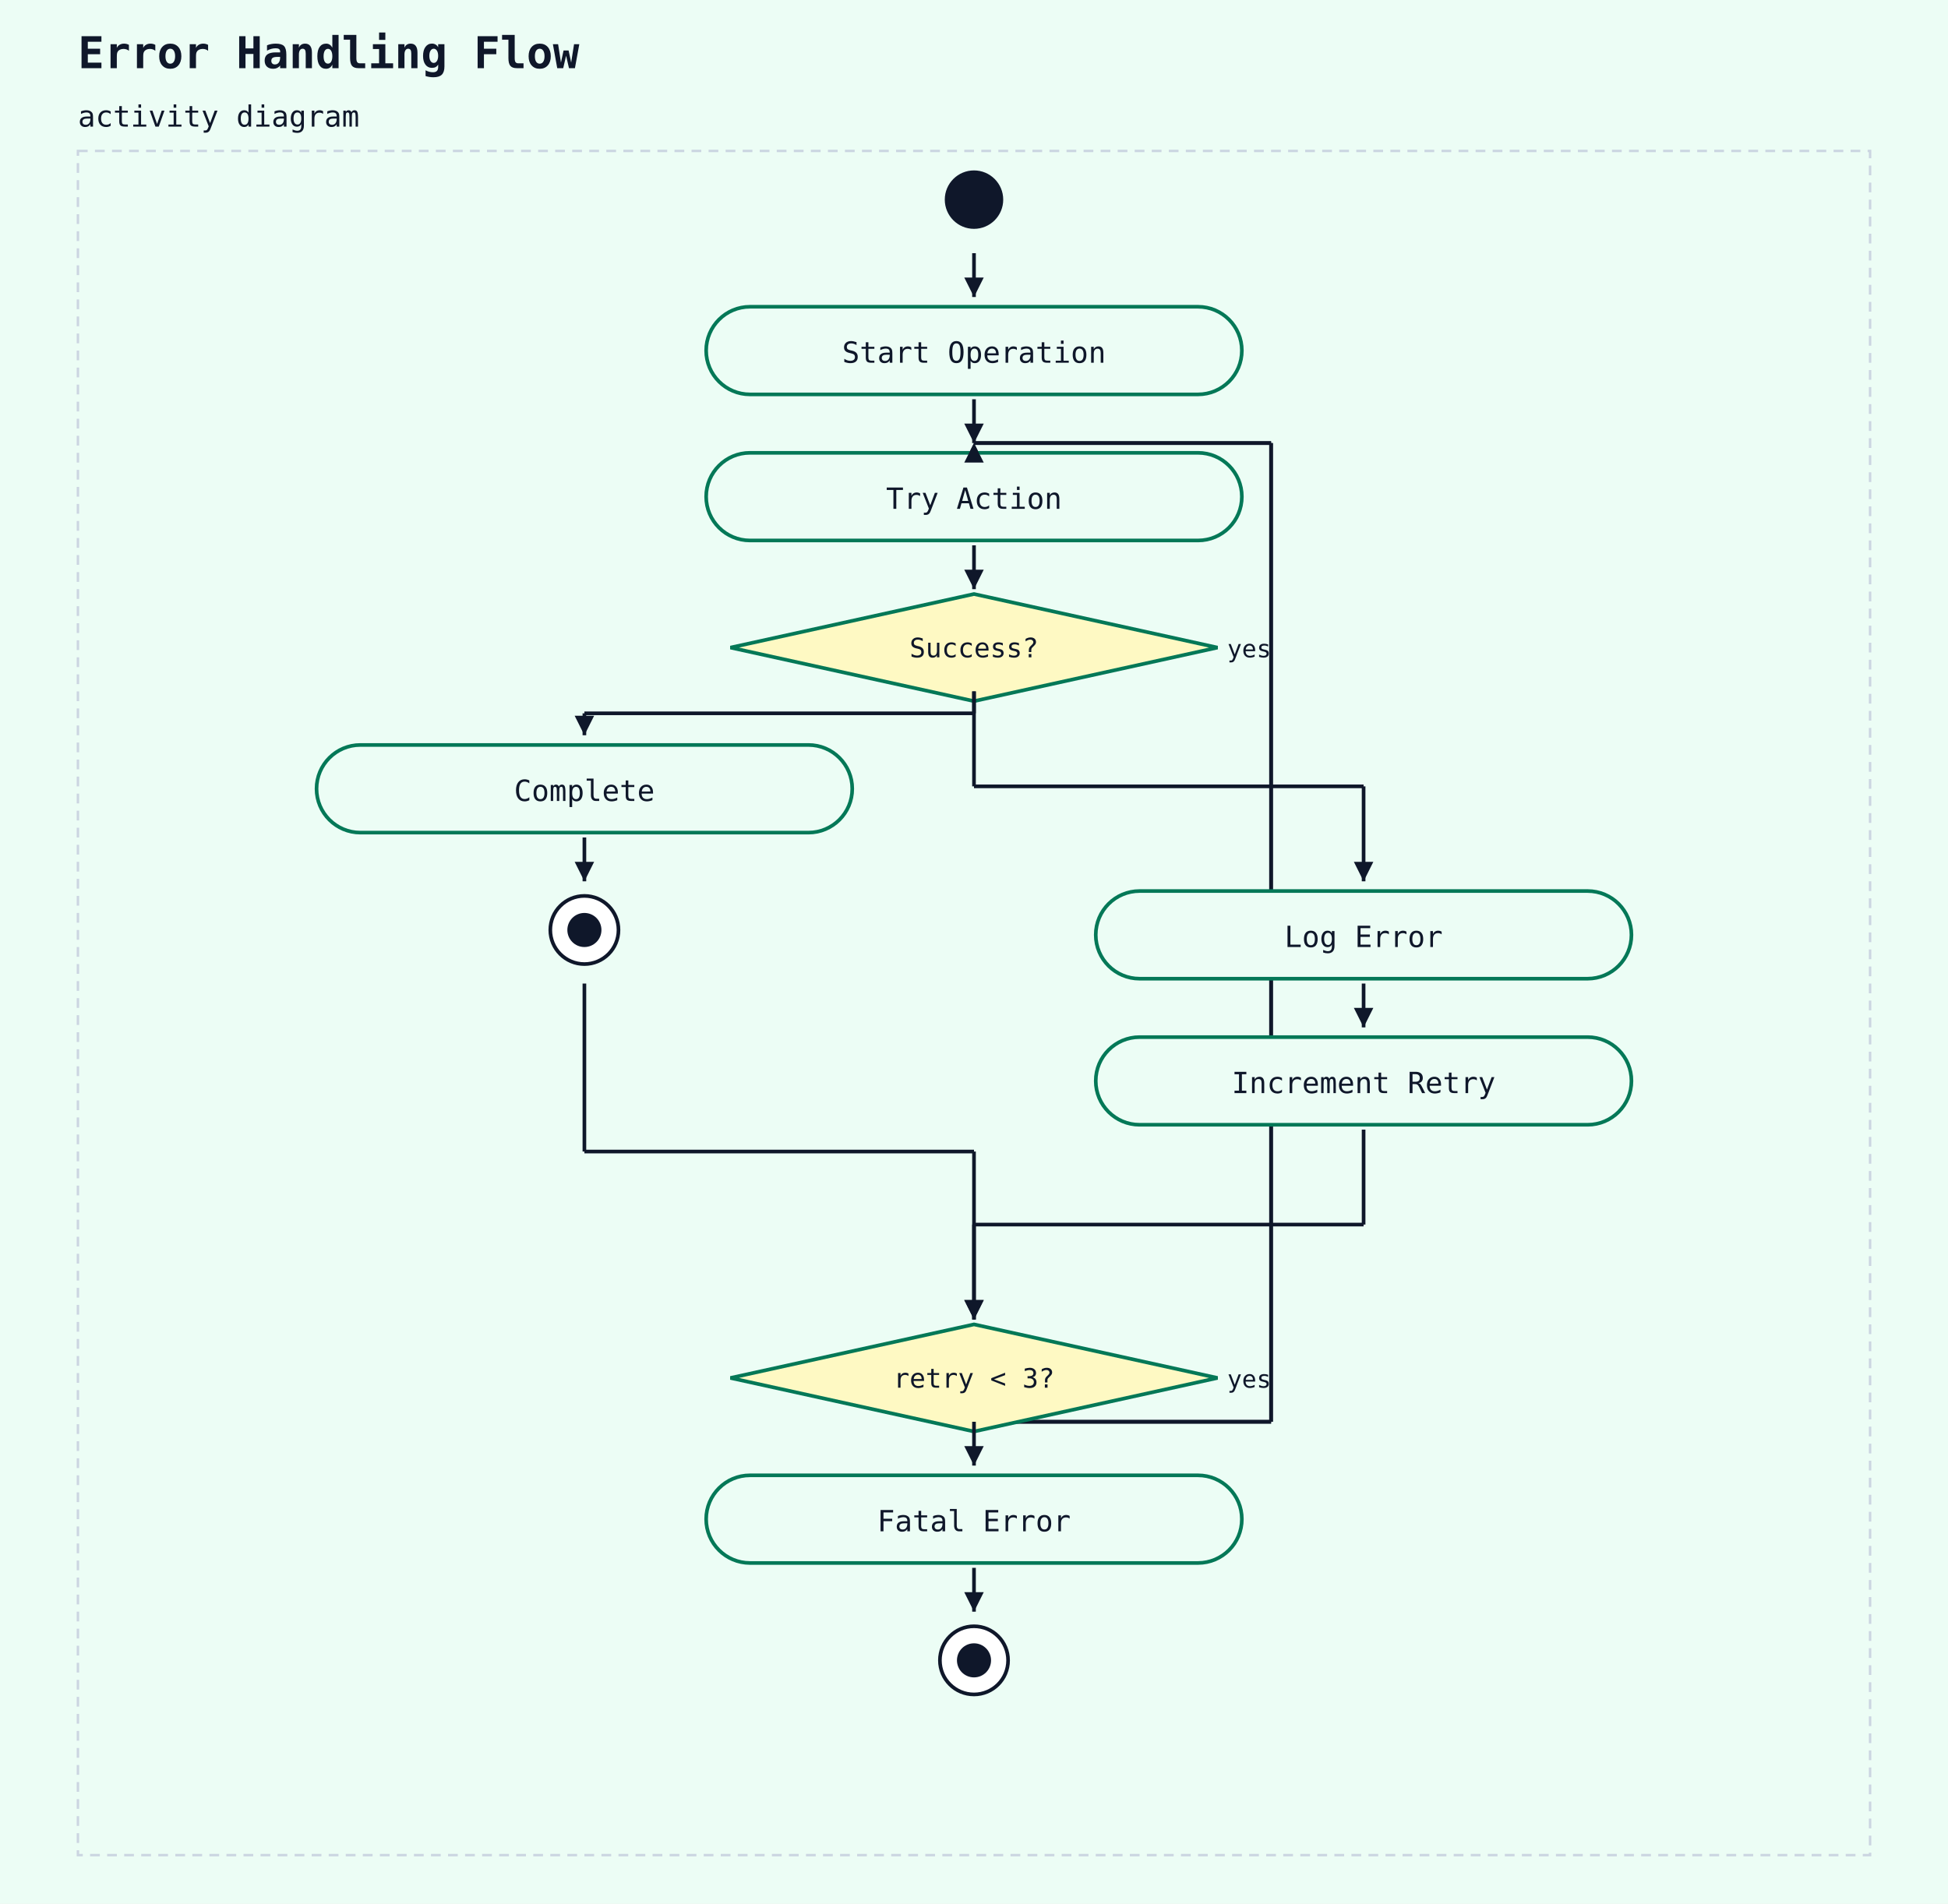
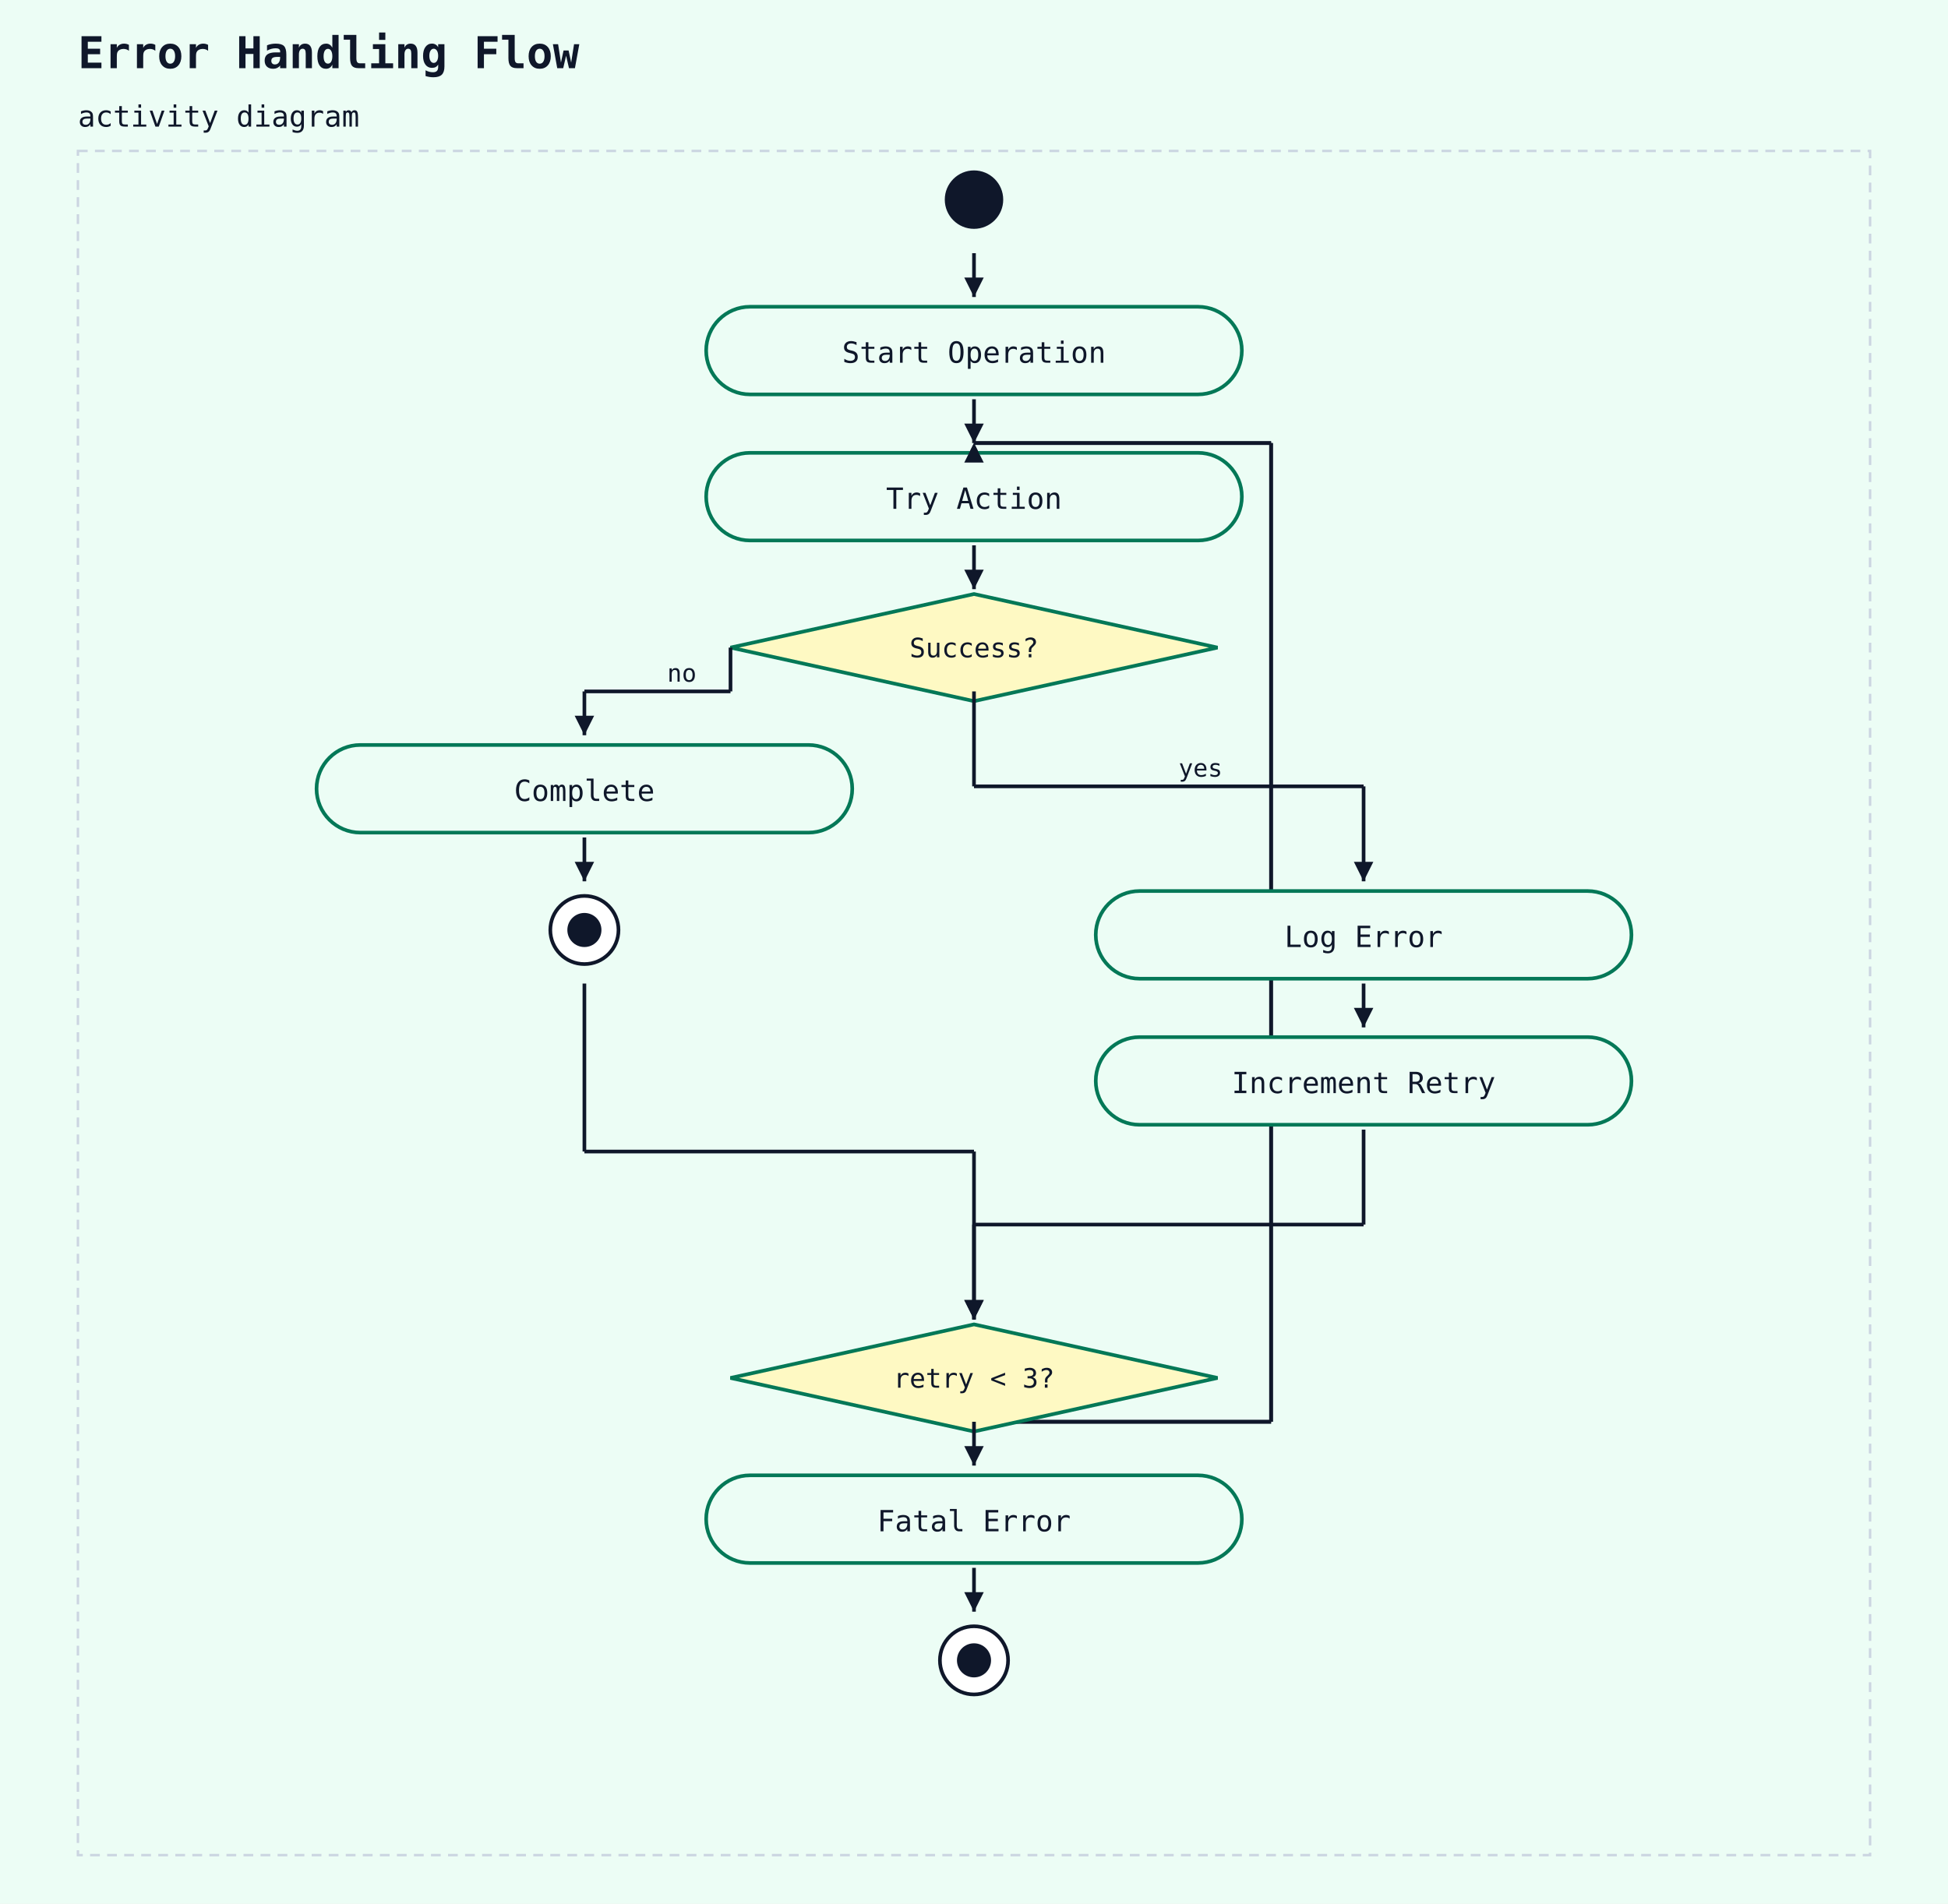
<svg xmlns="http://www.w3.org/2000/svg" width="800" height="782" viewBox="0 0 800 782">
  <rect width="100%" height="100%" fill="#ecfdf5" />
  <text x="32" y="28" font-family="monospace" font-size="18" font-weight="600" fill="#0f172a">Error Handling Flow</text>
  <text x="32" y="52" font-family="monospace" font-size="12" fill="#0f172a">activity diagram</text>
  <rect x="32" y="62" width="736" height="700" fill="#ecfdf5" stroke="#cbd5e1" stroke-width="1" stroke-dasharray="4 3" />
  <circle cx="400" cy="82" r="12" fill="#0f172a" />
  <rect x="290" y="126" width="220" height="36" rx="18" ry="18" fill="#ecfdf5" stroke="#047857" stroke-width="1.5" />
  <text x="400" y="149" text-anchor="middle" font-family="monospace" font-size="12" fill="#0f172a">Start Operation</text>
  <line x1="400" y1="104" x2="400" y2="122" stroke="#0f172a" stroke-width="1.5" />
  <polygon points="400,122 396,114 404,114" fill="#0f172a" />
  <line x1="400" y1="584" x2="522" y2="584" stroke="#0f172a" stroke-width="1.5" />
  <line x1="522" y1="584" x2="522" y2="182" stroke="#0f172a" stroke-width="1.5" />
  <line x1="522" y1="182" x2="400" y2="182" stroke="#0f172a" stroke-width="1.5" />
  <polygon points="400,182 396,190 404,190" fill="#0f172a" />
  <rect x="290" y="186" width="220" height="36" rx="18" ry="18" fill="#ecfdf5" stroke="#047857" stroke-width="1.5" />
  <text x="400" y="209" text-anchor="middle" font-family="monospace" font-size="12" fill="#0f172a">Try Action</text>
  <line x1="400" y1="164" x2="400" y2="182" stroke="#0f172a" stroke-width="1.5" />
  <polygon points="400,182 396,174 404,174" fill="#0f172a" />
  <line x1="400" y1="584" x2="522" y2="584" stroke="#0f172a" stroke-width="1.5" />
  <line x1="522" y1="584" x2="522" y2="182" stroke="#0f172a" stroke-width="1.5" />
  <line x1="522" y1="182" x2="400" y2="182" stroke="#0f172a" stroke-width="1.5" />
  <polygon points="400,182 396,190 404,190" fill="#0f172a" />
  <polygon points="400,244 500,266 400,288 300,266" fill="#fef9c3" stroke="#047857" stroke-width="1.5" />
  <text x="400" y="270" text-anchor="middle" font-family="monospace" font-size="11" fill="#0f172a">Success?</text>
-   <text x="504" y="270" text-anchor="start" font-family="monospace" font-size="10" fill="#0f172a">yes</text>
  <line x1="400" y1="224" x2="400" y2="242" stroke="#0f172a" stroke-width="1.5" />
  <polygon points="400,242 396,234 404,234" fill="#0f172a" />
  <rect x="130" y="306" width="220" height="36" rx="18" ry="18" fill="#ecfdf5" stroke="#047857" stroke-width="1.5" />
  <text x="240" y="329" text-anchor="middle" font-family="monospace" font-size="12" fill="#0f172a">Complete</text>
-   <line x1="400" y1="284" x2="400" y2="293" stroke="#0f172a" stroke-width="1.5" />
-   <line x1="400" y1="293" x2="240" y2="293" stroke="#0f172a" stroke-width="1.5" />
-   <line x1="240" y1="293" x2="240" y2="302" stroke="#0f172a" stroke-width="1.5" />
+   <line x1="300" y1="266" x2="300" y2="284" stroke="#0f172a" stroke-width="1.5" />
+   <line x1="300" y1="284" x2="240" y2="284" stroke="#0f172a" stroke-width="1.5" />
+   <line x1="240" y1="284" x2="240" y2="302" stroke="#0f172a" stroke-width="1.5" />
  <polygon points="240,302 236,294 244,294" fill="#0f172a" />
+   <text x="274" y="280" font-family="monospace" font-size="10" fill="#0f172a">no</text>
  <circle cx="240" cy="382" r="14" fill="white" stroke="#0f172a" stroke-width="1.5" />
  <circle cx="240" cy="382" r="7" fill="#0f172a" />
  <line x1="240" y1="344" x2="240" y2="362" stroke="#0f172a" stroke-width="1.5" />
  <polygon points="240,362 236,354 244,354" fill="#0f172a" />
  <rect x="450" y="366" width="220" height="36" rx="18" ry="18" fill="#ecfdf5" stroke="#047857" stroke-width="1.5" />
  <text x="560" y="389" text-anchor="middle" font-family="monospace" font-size="12" fill="#0f172a">Log Error</text>
  <line x1="400" y1="284" x2="400" y2="323" stroke="#0f172a" stroke-width="1.5" />
  <line x1="400" y1="323" x2="560" y2="323" stroke="#0f172a" stroke-width="1.5" />
  <line x1="560" y1="323" x2="560" y2="362" stroke="#0f172a" stroke-width="1.5" />
  <polygon points="560,362 556,354 564,354" fill="#0f172a" />
+   <text x="484" y="319" font-family="monospace" font-size="10" fill="#0f172a">yes</text>
  <rect x="450" y="426" width="220" height="36" rx="18" ry="18" fill="#ecfdf5" stroke="#047857" stroke-width="1.5" />
  <text x="560" y="449" text-anchor="middle" font-family="monospace" font-size="12" fill="#0f172a">Increment Retry</text>
  <line x1="560" y1="404" x2="560" y2="422" stroke="#0f172a" stroke-width="1.5" />
  <polygon points="560,422 556,414 564,414" fill="#0f172a" />
  <polygon points="400,544 500,566 400,588 300,566" fill="#fef9c3" stroke="#047857" stroke-width="1.5" />
  <text x="400" y="570" text-anchor="middle" font-family="monospace" font-size="11" fill="#0f172a">retry &lt; 3?</text>
-   <text x="504" y="570" text-anchor="start" font-family="monospace" font-size="10" fill="#0f172a">yes</text>
  <line x1="240" y1="404" x2="240" y2="473" stroke="#0f172a" stroke-width="1.5" />
  <line x1="240" y1="473" x2="400" y2="473" stroke="#0f172a" stroke-width="1.5" />
  <line x1="400" y1="473" x2="400" y2="542" stroke="#0f172a" stroke-width="1.5" />
  <polygon points="400,542 396,534 404,534" fill="#0f172a" />
  <line x1="560" y1="464" x2="560" y2="503" stroke="#0f172a" stroke-width="1.5" />
  <line x1="560" y1="503" x2="400" y2="503" stroke="#0f172a" stroke-width="1.5" />
  <line x1="400" y1="503" x2="400" y2="542" stroke="#0f172a" stroke-width="1.5" />
  <polygon points="400,542 396,534 404,534" fill="#0f172a" />
  <rect x="290" y="606" width="220" height="36" rx="18" ry="18" fill="#ecfdf5" stroke="#047857" stroke-width="1.5" />
  <text x="400" y="629" text-anchor="middle" font-family="monospace" font-size="12" fill="#0f172a">Fatal Error</text>
  <line x1="400" y1="584" x2="400" y2="602" stroke="#0f172a" stroke-width="1.5" />
  <polygon points="400,602 396,594 404,594" fill="#0f172a" />
  <circle cx="400" cy="682" r="14" fill="white" stroke="#0f172a" stroke-width="1.5" />
  <circle cx="400" cy="682" r="7" fill="#0f172a" />
  <line x1="400" y1="644" x2="400" y2="662" stroke="#0f172a" stroke-width="1.5" />
  <polygon points="400,662 396,654 404,654" fill="#0f172a" />
</svg>
